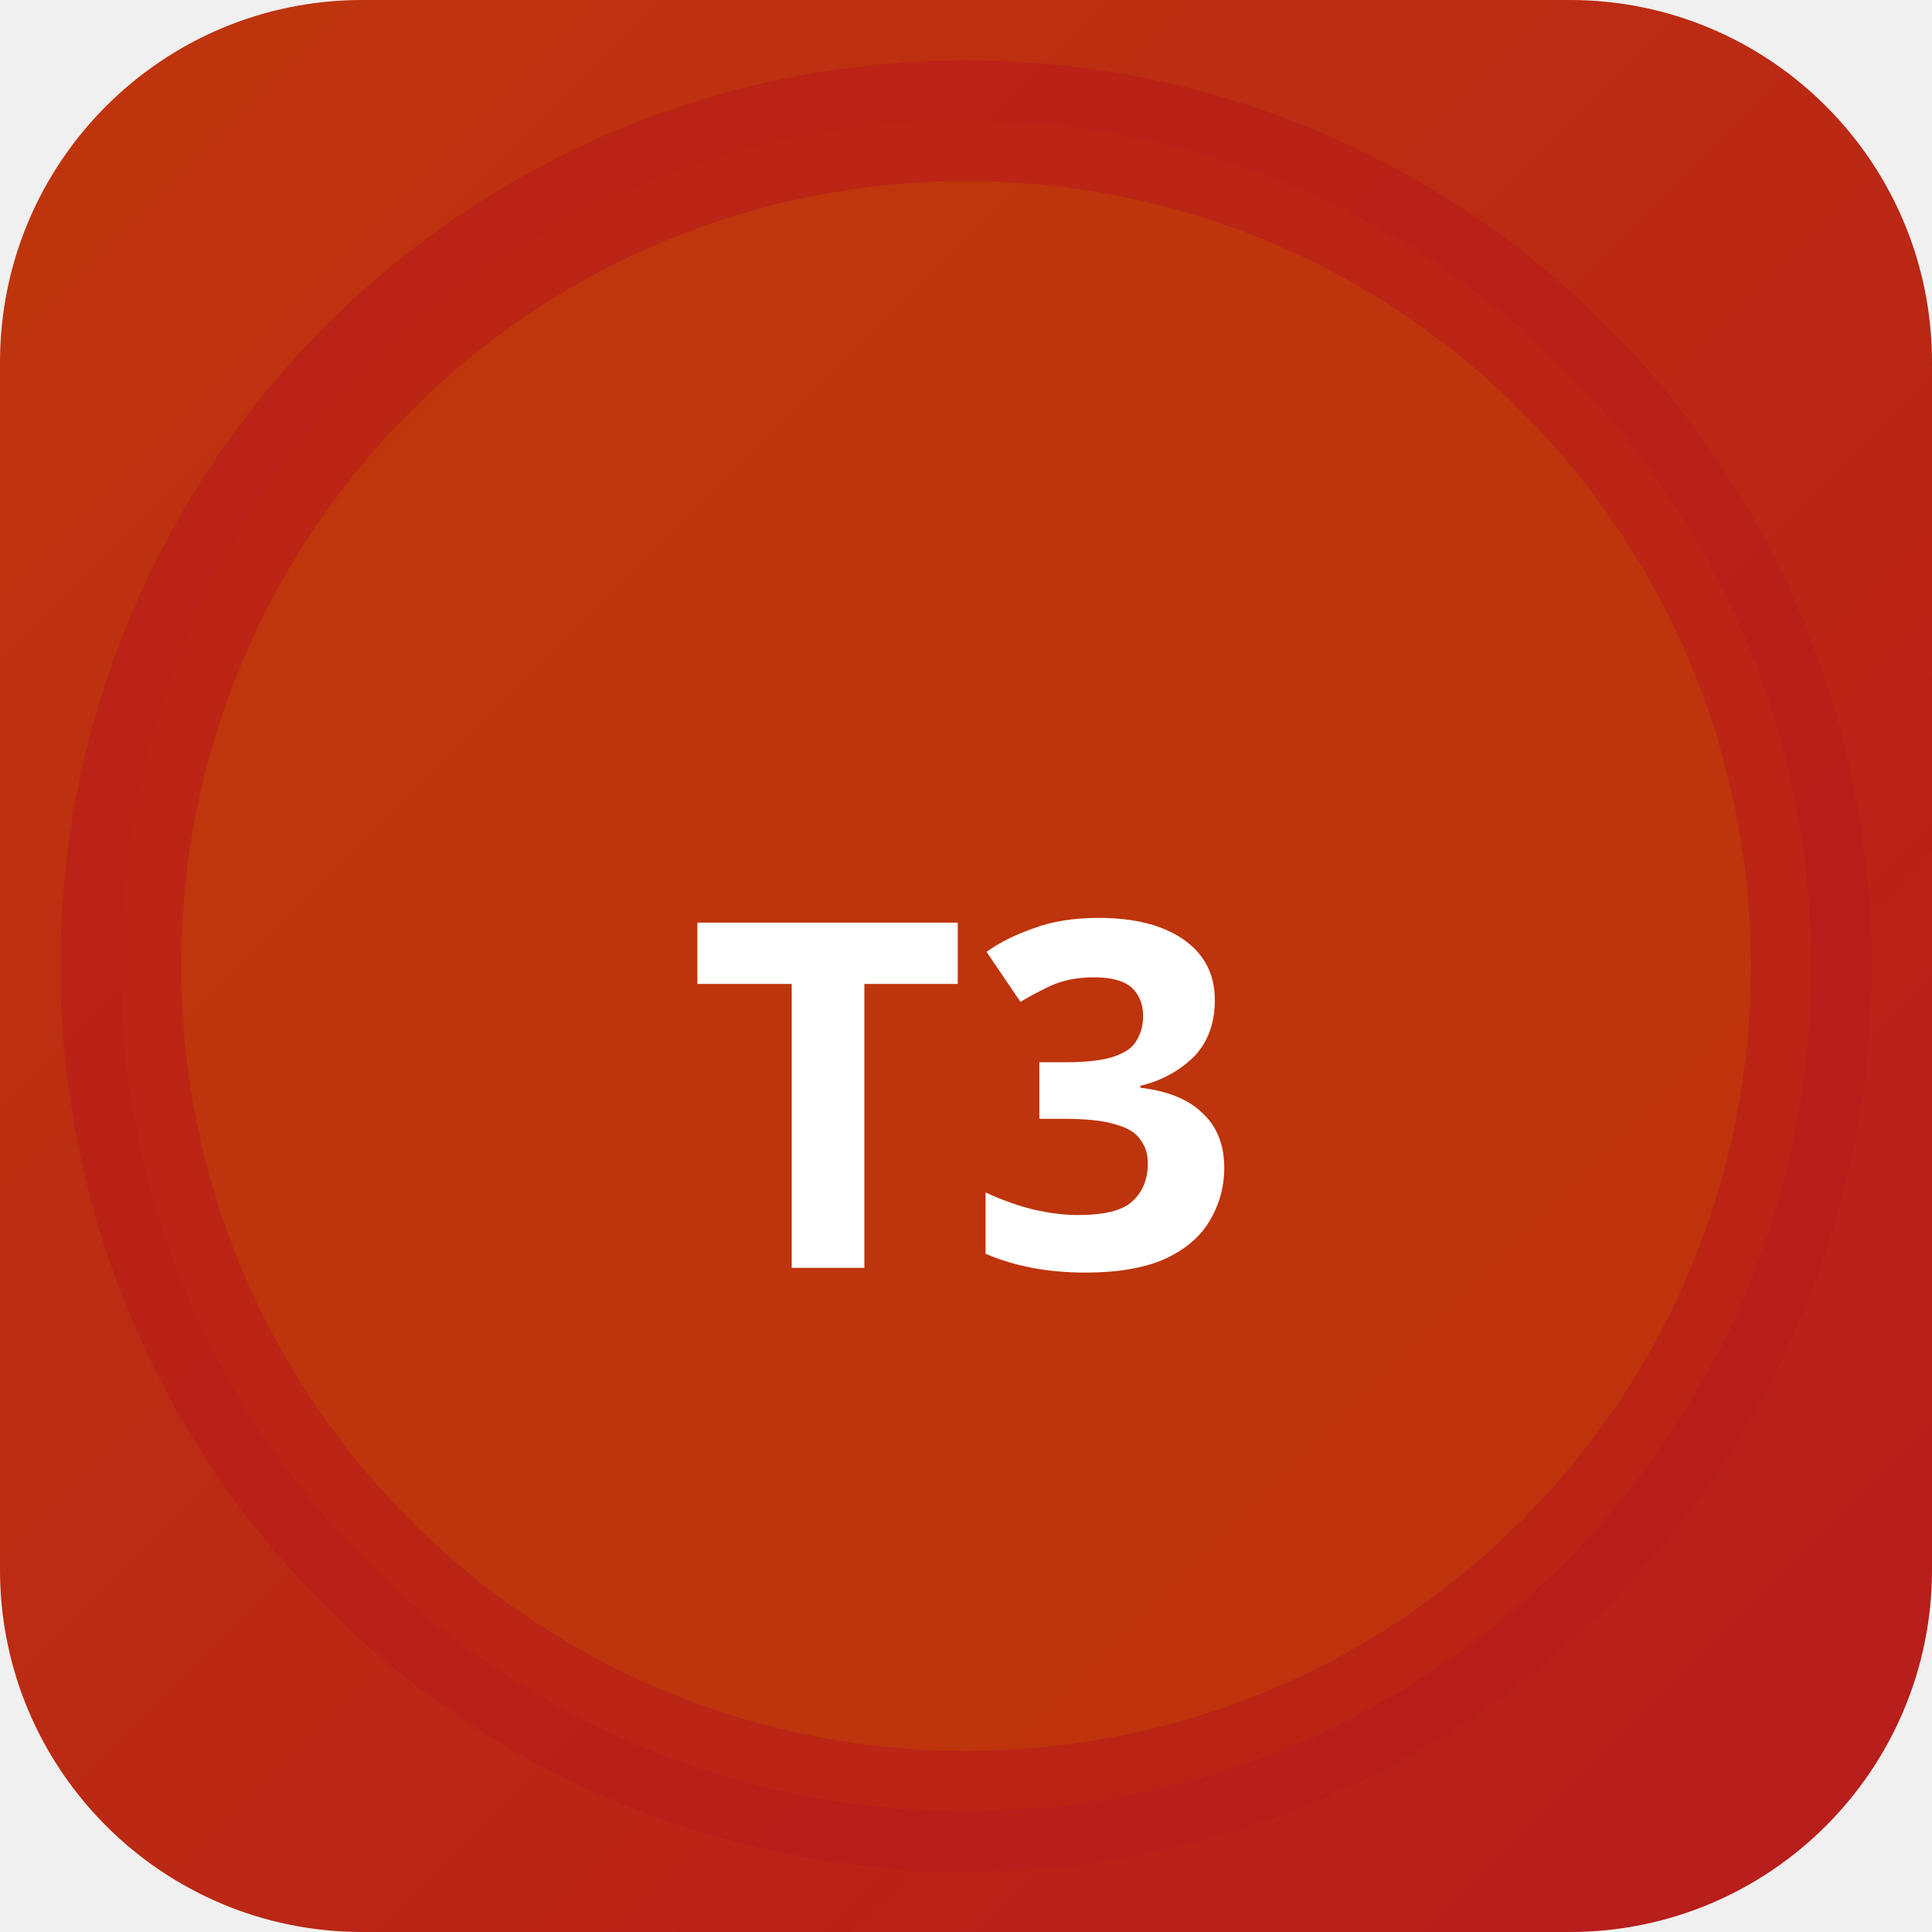
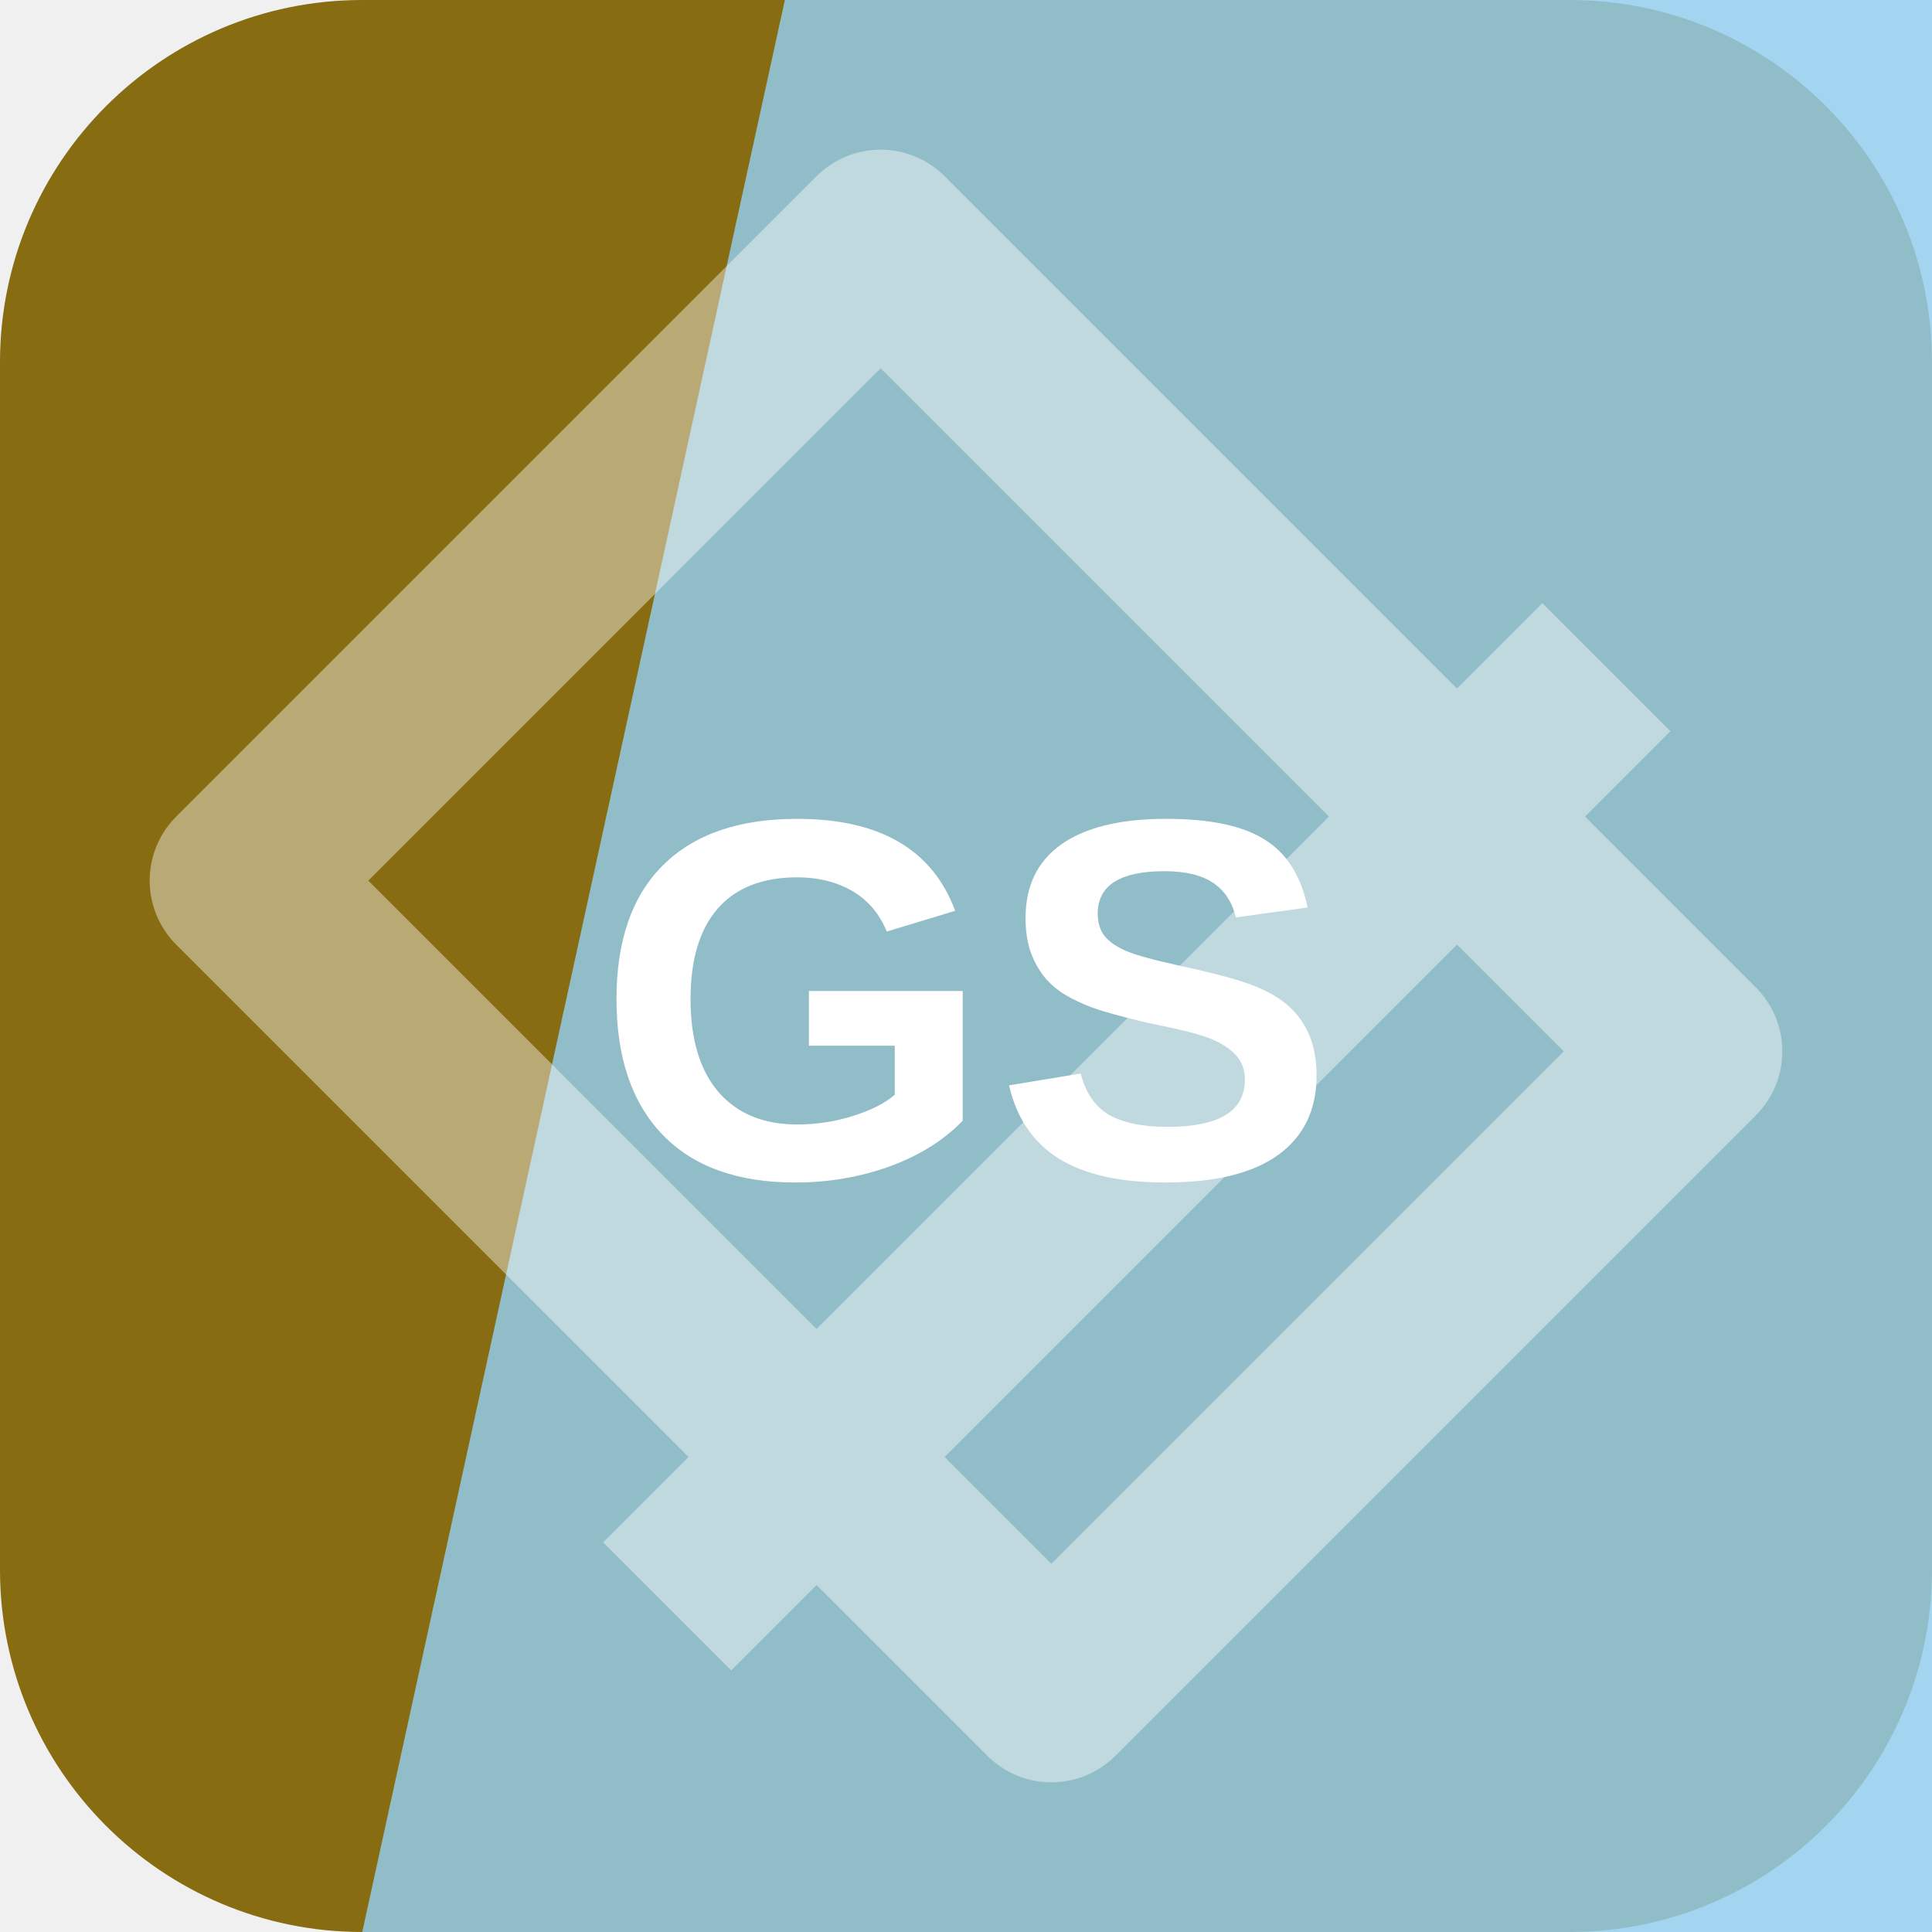
- <svg xmlns="http://www.w3.org/2000/svg" width="32" height="32" viewBox="0 0 32 32">
-   <defs>
-     <linearGradient id="bgt3b0" x1="0" y1="0" x2="1" y2="1">
-       <stop offset="0%" stop-color="#bf360c" />
-       <stop offset="100%" stop-color="#b71c1c" />
-     </linearGradient>
-   </defs>
-   <rect width="32" height="32" rx="6" fill="url(#bgt3b0)" />
-   <circle cx="16" cy="16" r="14" fill="rgba(191,54,12,0.9)" stroke="rgba(183,28,28,0.6)" stroke-width="2" />
-   <text x="16" y="21" text-anchor="middle" fill="#fff" font-size="8" font-weight="700" font-family="system-ui">T3</text>
+ <svg xmlns="http://www.w3.org/2000/svg" width="64" height="64" viewBox="0 0 64 64" role="img">
+   <rect width="64" height="64" rx="12" fill="hsl(46 76% 30%)" />
+   <path d="M26 0h38v64H12Z" fill="hsl(201 75% 76%)" opacity="0.82" />
+   <g transform="rotate(135 32 32)" opacity="0.42">
+     <path d="M17 13h30v38H17zM10 24h44" fill="none" stroke="#ffffff" stroke-width="6" stroke-linejoin="round" />
+   </g>
+   <text x="32" y="39" text-anchor="middle" fill="#ffffff" font-family="Arial,Helvetica,sans-serif" font-size="17" font-weight="700" letter-spacing="0">GS</text>
</svg>
